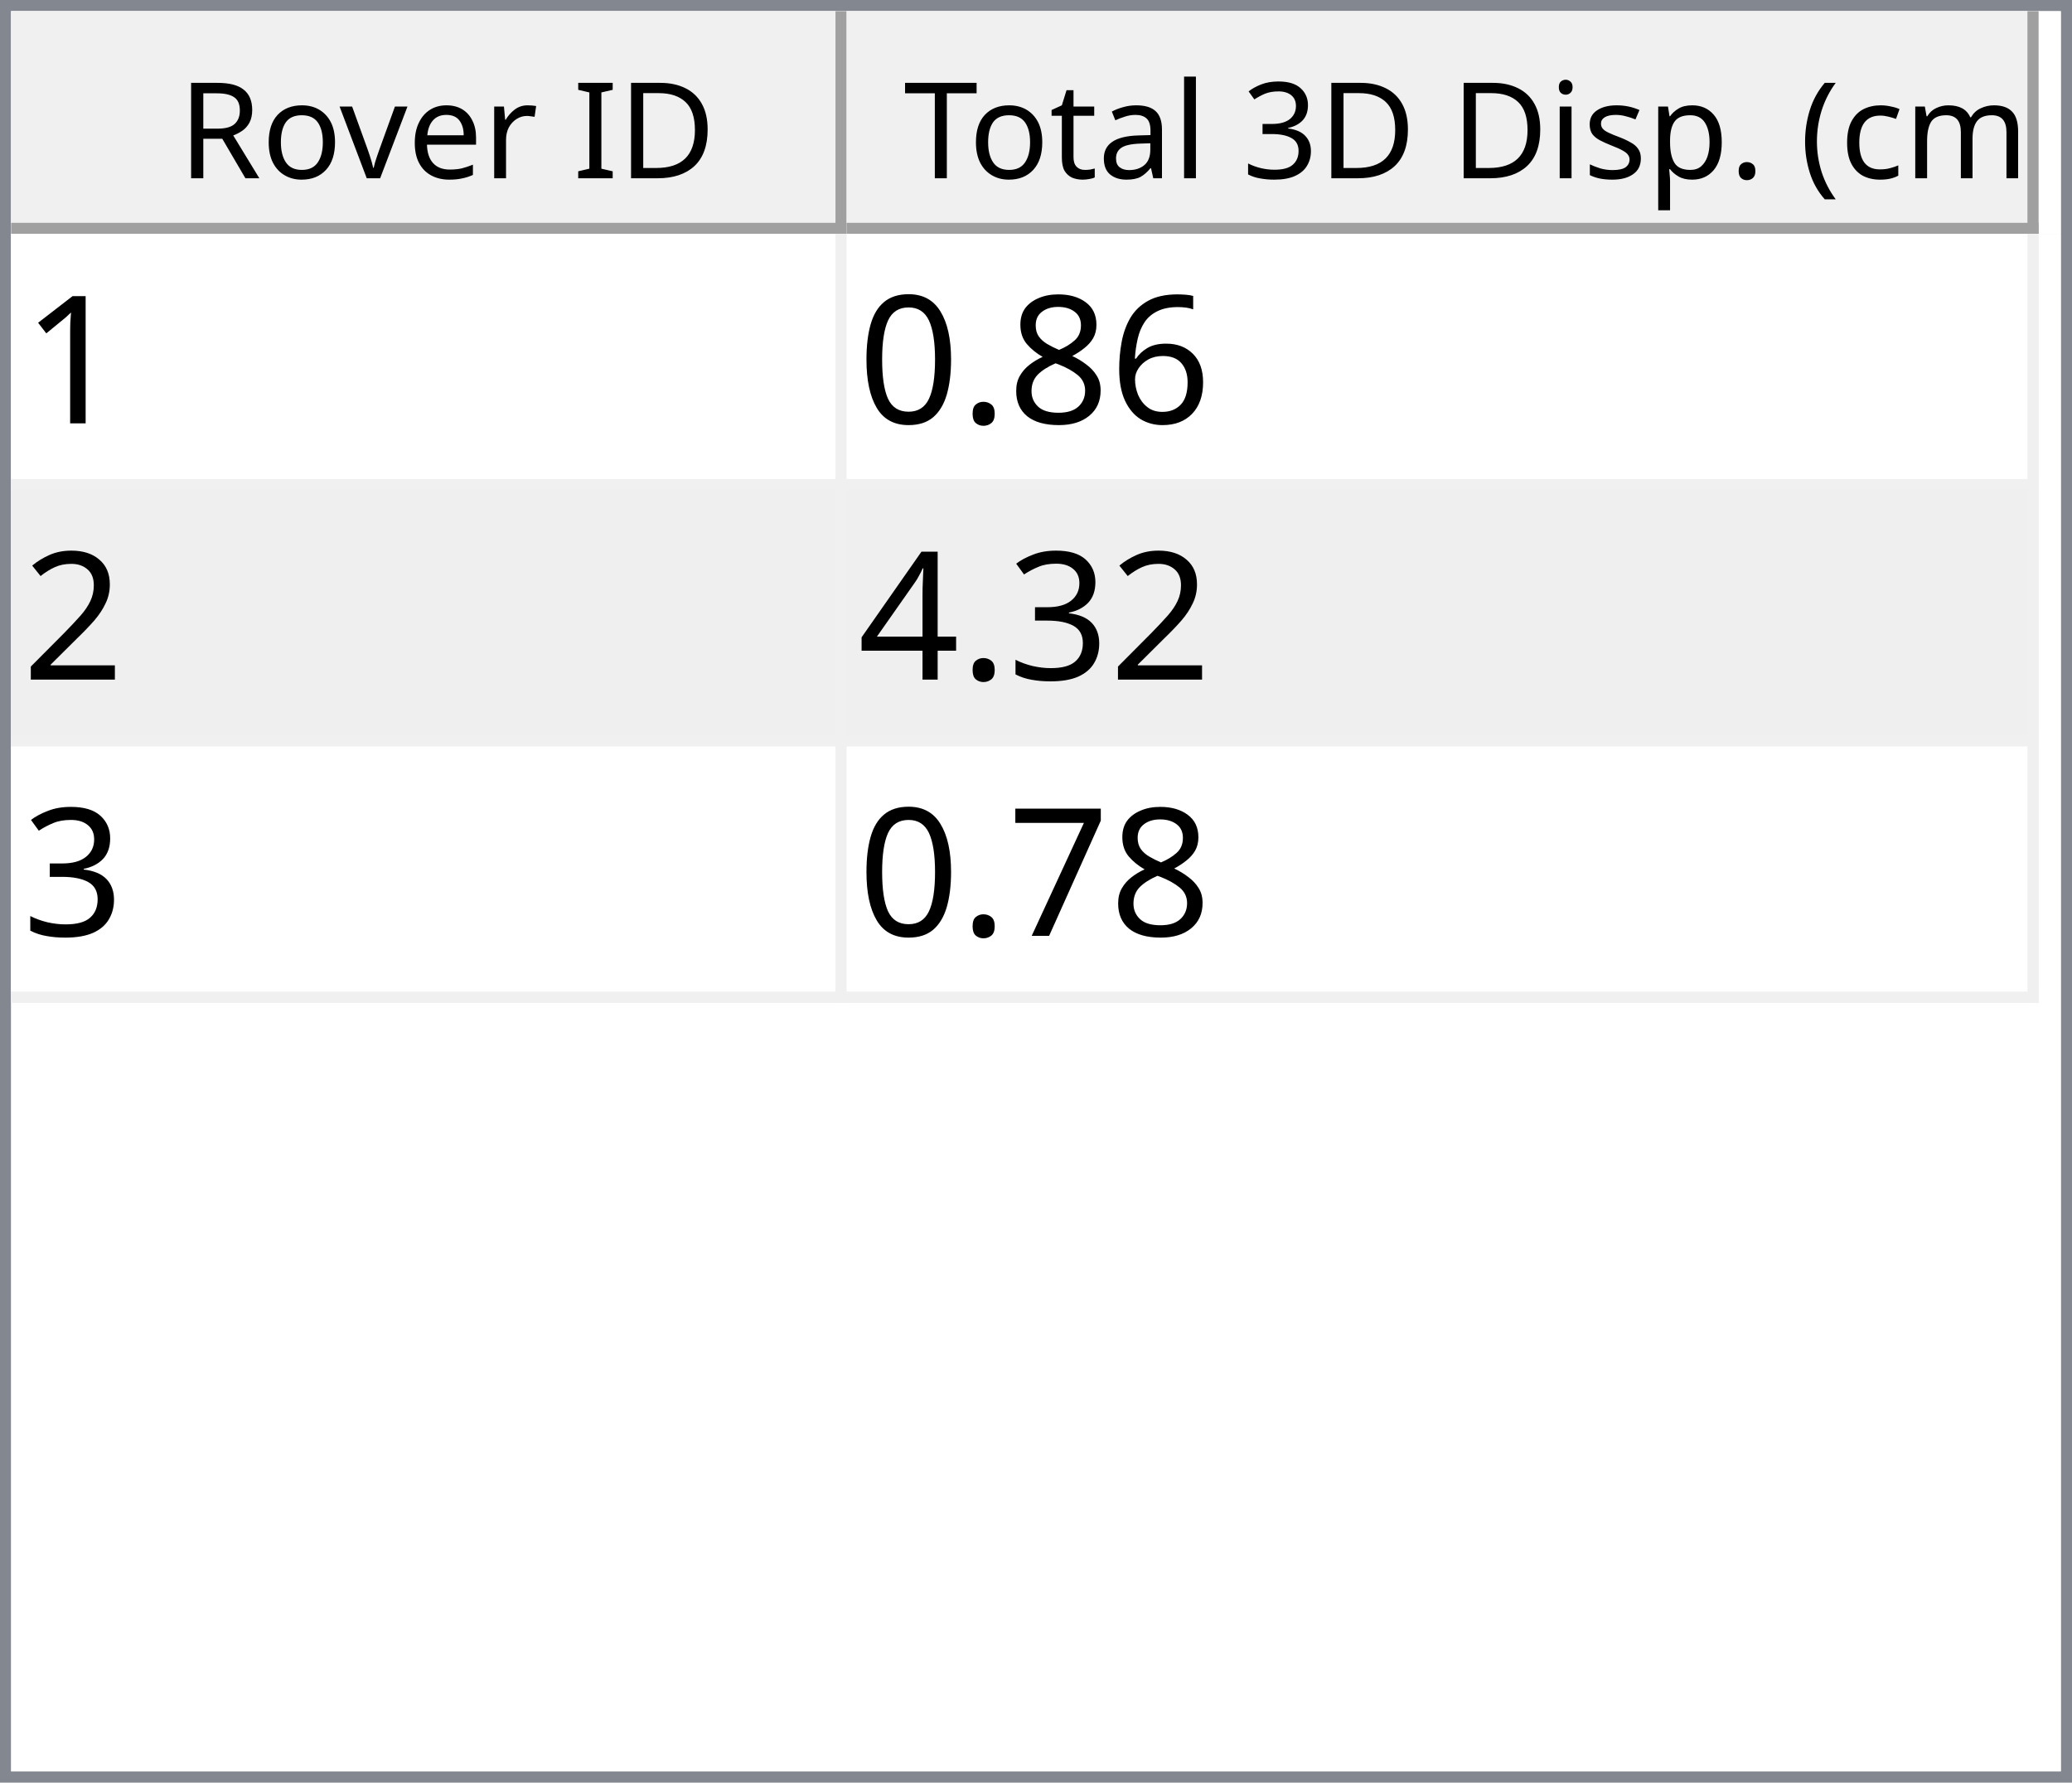
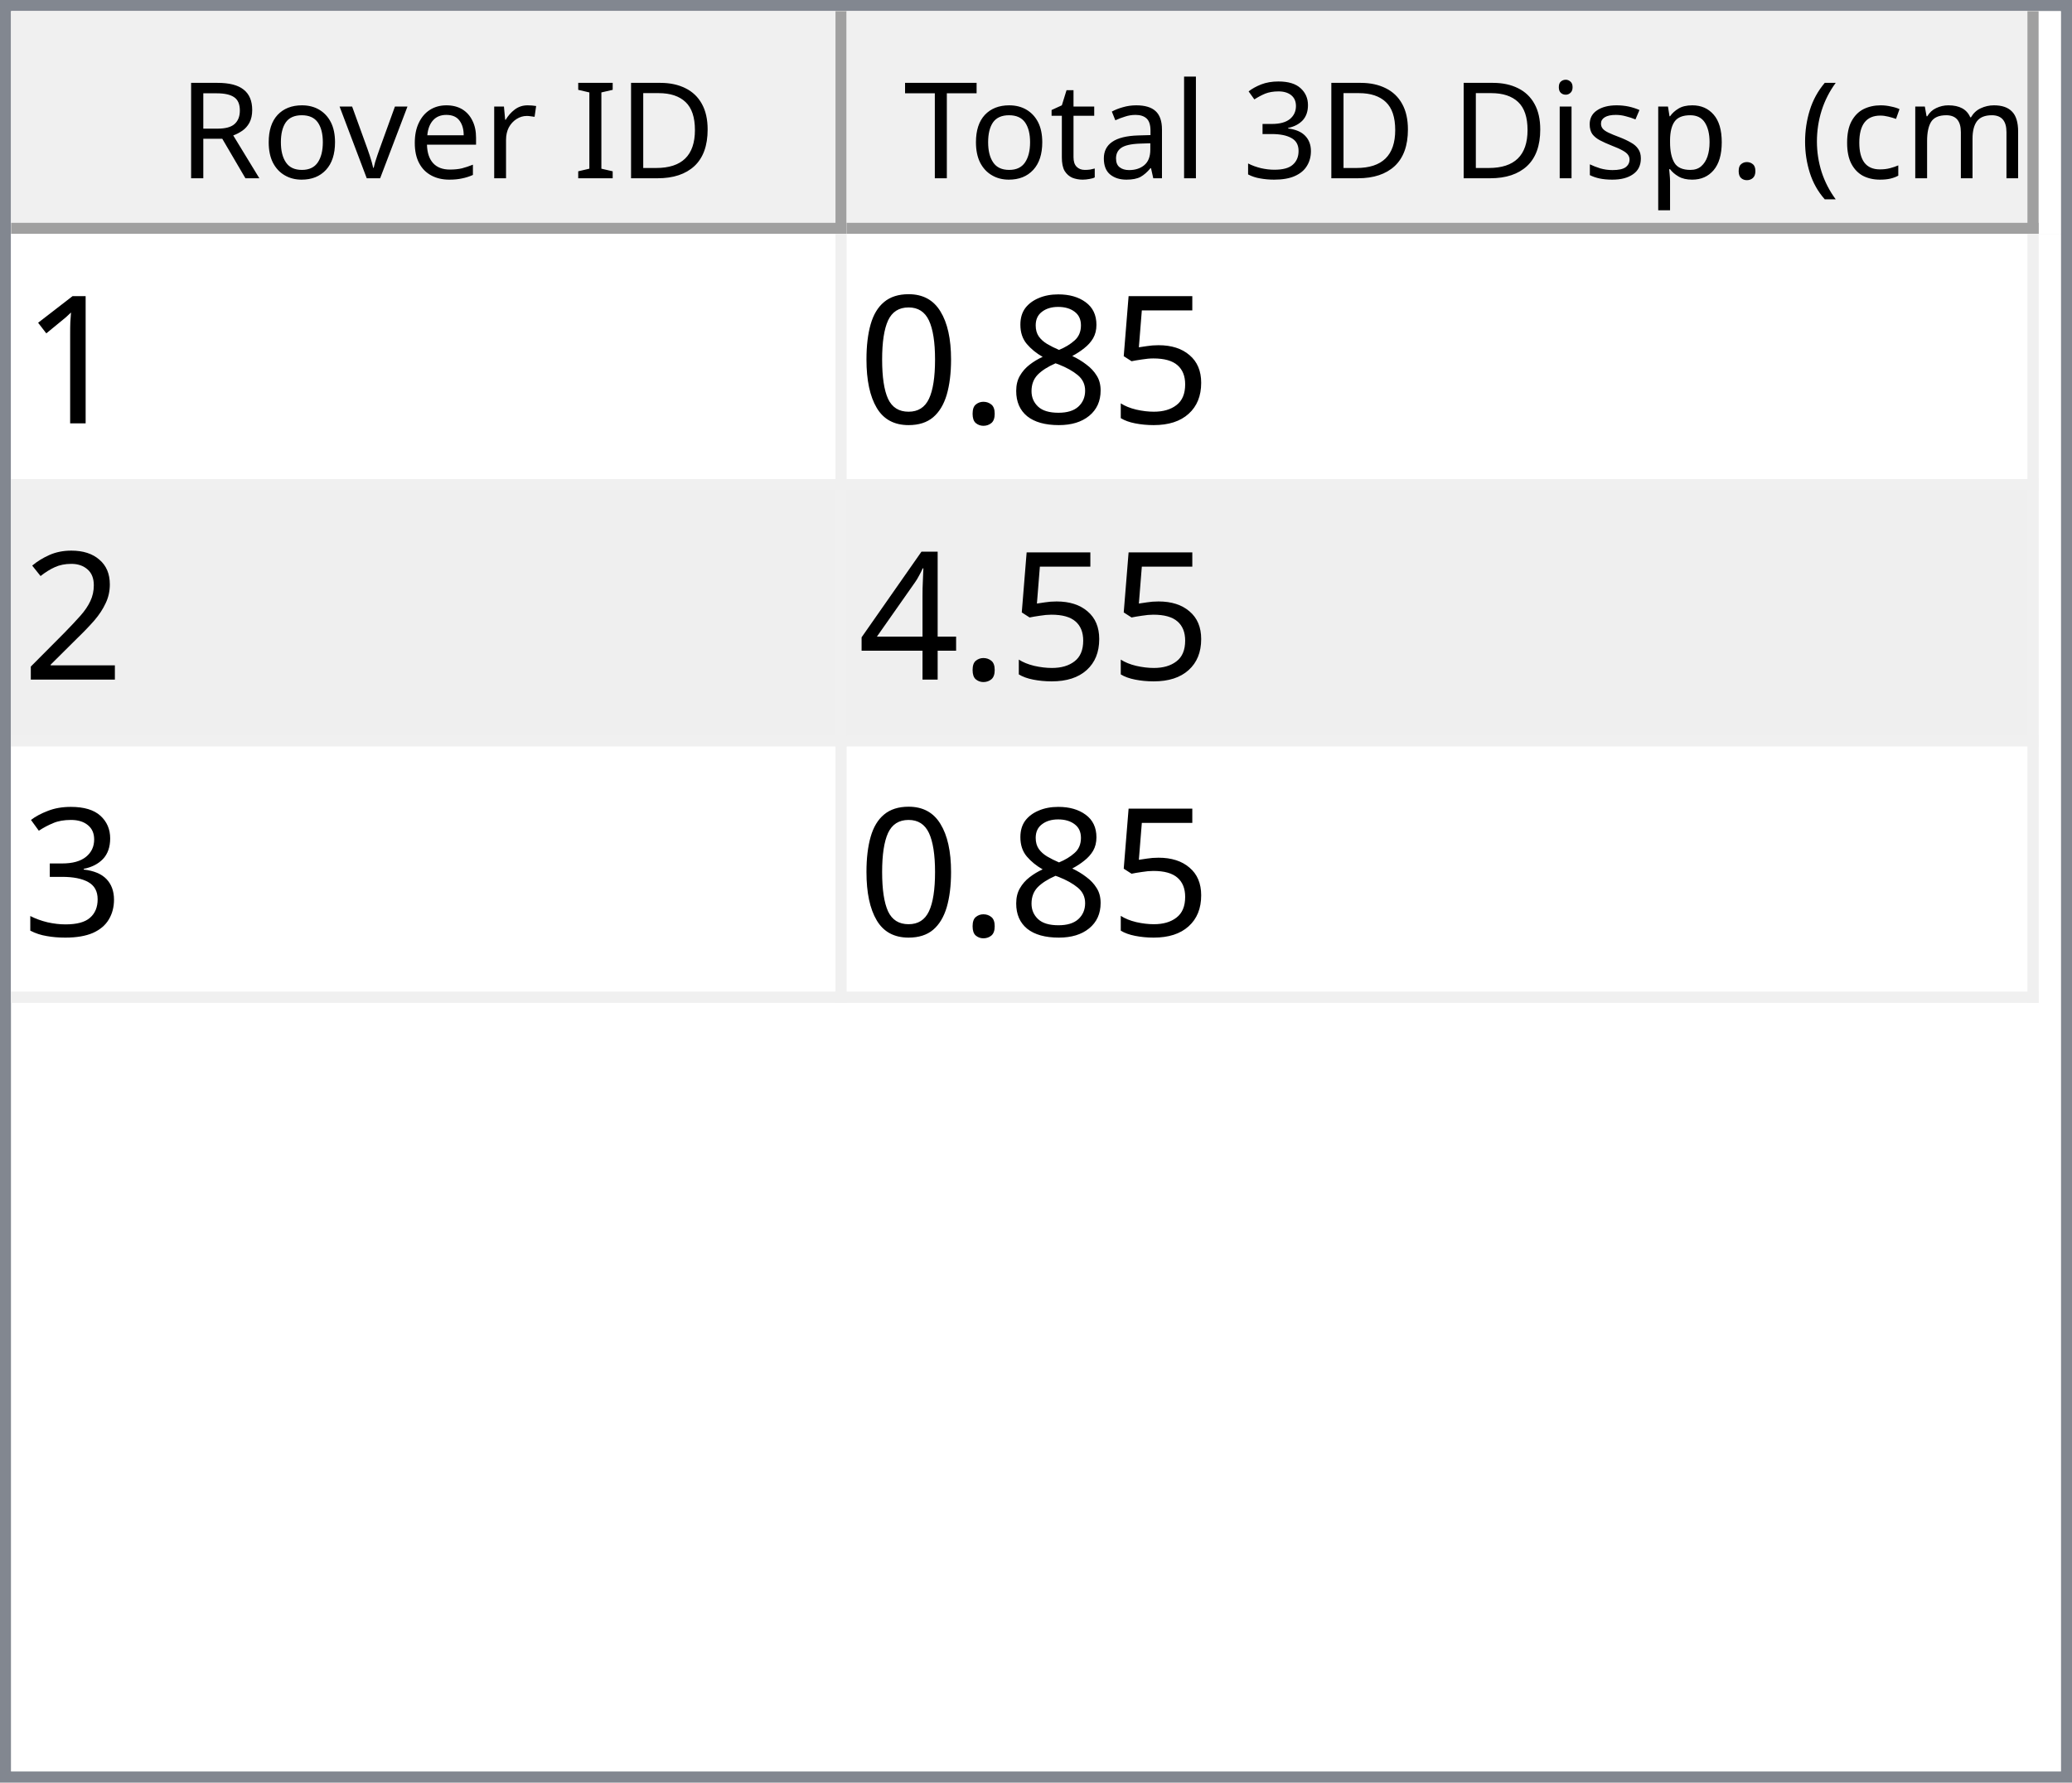
<svg xmlns="http://www.w3.org/2000/svg" style="fill-opacity:1; color-rendering:auto; color-interpolation:auto; text-rendering:auto; stroke:black; stroke-linecap:square; stroke-miterlimit:10; shape-rendering:auto; stroke-opacity:1; fill:black; stroke-dasharray:none; font-weight:normal; stroke-width:1; font-family:'Dialog'; font-style:normal; stroke-linejoin:miter; font-size:12px; stroke-dashoffset:0; image-rendering:auto;" width="186" height="160">
  <defs id="genericDefs" />
  <g>
    <defs id="defs1">
      <clipPath clipPathUnits="userSpaceOnUse" id="clipPath1">
        <path d="M0 0 L186 0 L186 160 L0 160 L0 0 Z" />
      </clipPath>
      <clipPath clipPathUnits="userSpaceOnUse" id="clipPath2">
        <path d="M0 0 L0 160 L186 160 L186 0 Z" />
      </clipPath>
      <clipPath clipPathUnits="userSpaceOnUse" id="clipPath3">
        <path d="M0 0 L0 20 L184 20 L184 0 Z" />
      </clipPath>
      <clipPath clipPathUnits="userSpaceOnUse" id="clipPath4">
        <path d="M0 0 L0 20 L75 20 L75 0 Z" />
      </clipPath>
      <clipPath clipPathUnits="userSpaceOnUse" id="clipPath5">
        <path d="M1 1 L1 19 L74 19 L74 1 Z" />
      </clipPath>
      <clipPath clipPathUnits="userSpaceOnUse" id="clipPath6">
        <path d="M0 0 L0 18 L73 18 L73 0 Z" />
      </clipPath>
      <clipPath clipPathUnits="userSpaceOnUse" id="clipPath7">
        <path d="M-0.5 -0.5 L-0.5 19.5 L74.5 19.5 L74.5 -0.5 Z" />
      </clipPath>
      <clipPath clipPathUnits="userSpaceOnUse" id="clipPath8">
        <path d="M0 0 L0 20 L107 20 L107 0 Z" />
      </clipPath>
      <clipPath clipPathUnits="userSpaceOnUse" id="clipPath9">
        <path d="M1 1 L1 19 L106 19 L106 1 Z" />
      </clipPath>
      <clipPath clipPathUnits="userSpaceOnUse" id="clipPath10">
        <path d="M0 0 L0 18 L105 18 L105 0 Z" />
      </clipPath>
      <clipPath clipPathUnits="userSpaceOnUse" id="clipPath11">
        <path d="M-0.5 -0.5 L-0.5 19.5 L106.5 19.5 L106.5 -0.5 Z" />
      </clipPath>
      <clipPath clipPathUnits="userSpaceOnUse" id="clipPath12">
        <path d="M0 0 L0 138 L184 138 L184 0 Z" />
      </clipPath>
      <clipPath clipPathUnits="userSpaceOnUse" id="clipPath13">
        <path d="M0 0 L0 69 L182 69 L182 0 Z" />
      </clipPath>
      <clipPath clipPathUnits="userSpaceOnUse" id="clipPath14">
        <path d="M-0.5 -0.5 L-0.5 68.5 L181.5 68.5 L181.5 -0.5 Z" />
      </clipPath>
      <clipPath clipPathUnits="userSpaceOnUse" id="clipPath15">
        <path d="M0 0 L0 22 L74 22 L74 0 Z" />
      </clipPath>
      <clipPath clipPathUnits="userSpaceOnUse" id="clipPath16">
        <path d="M0 0 L0 22 L106 22 L106 0 Z" />
      </clipPath>
      <font horiz-adv-x="64.551" id="font1">
        <font-face ascent="107.91" descent="25.098" units-per-em="100" style="font-style:normal; font-family:Segoe UI; font-weight:normal;" />
        <missing-glyph horiz-adv-x="64.551" d="M8.109 0 L8.109 68.266 L56.453 68.266 L56.453 0 L8.109 0 ZM15.328 7.234 L49.219 7.234 L49.219 61.031 L15.328 61.031 L15.328 7.234 Z" />
        <glyph unicode="D" horiz-adv-x="70.117" d="M9.188 0 L9.188 70.016 L28.516 70.016 Q65.531 70.016 65.531 35.891 Q65.531 19.672 55.25 9.836 Q44.969 0 27.734 0 L9.188 0 ZM17.391 62.594 L17.391 7.422 L27.828 7.422 Q41.609 7.422 49.273 14.797 Q56.938 22.172 56.938 35.688 Q56.938 62.594 28.328 62.594 L17.391 62.594 Z" />
        <glyph unicode="I" horiz-adv-x="26.611" d="M17.391 0 L9.188 0 L9.188 70.016 L17.391 70.016 L17.391 0 Z" />
        <glyph unicode=" " horiz-adv-x="27.393" d="" />
        <glyph unicode="r" horiz-adv-x="34.766" d="M34.188 41.891 Q32.078 43.5 28.125 43.5 Q23 43.5 19.555 38.672 Q16.109 33.844 16.109 25.484 L16.109 0 L8.109 0 L8.109 50 L16.109 50 L16.109 39.703 L16.312 39.703 Q18.016 44.969 21.531 47.922 Q25.047 50.875 29.391 50.875 Q32.516 50.875 34.188 50.203 L34.188 41.891 Z" />
        <glyph unicode="e" horiz-adv-x="52.295" d="M48.297 23 L12.984 23 Q13.188 14.656 17.484 10.109 Q21.781 5.562 29.297 5.562 Q37.75 5.562 44.828 11.141 L44.828 3.609 Q38.234 -1.172 27.391 -1.172 Q16.797 -1.172 10.742 5.641 Q4.688 12.453 4.688 24.812 Q4.688 36.469 11.305 43.82 Q17.922 51.172 27.734 51.172 Q37.547 51.172 42.922 44.828 Q48.297 38.484 48.297 27.203 L48.297 23 ZM40.094 29.781 Q40.047 36.719 36.75 40.578 Q33.453 44.438 27.594 44.438 Q21.922 44.438 17.969 40.383 Q14.016 36.328 13.094 29.781 L40.094 29.781 Z" />
        <glyph unicode="v" horiz-adv-x="47.9" d="M47.406 50 L27.484 0 L19.625 0 L0.688 50 L9.469 50 L22.172 13.672 Q23.578 9.672 23.922 6.688 L24.125 6.688 Q24.609 10.453 25.688 13.484 L38.969 50 L47.406 50 Z" />
        <glyph unicode="o" horiz-adv-x="58.594" d="M29 -1.172 Q17.922 -1.172 11.305 5.836 Q4.688 12.844 4.688 24.422 Q4.688 37.016 11.57 44.094 Q18.453 51.172 30.172 51.172 Q41.359 51.172 47.633 44.289 Q53.906 37.406 53.906 25.203 Q53.906 13.234 47.141 6.031 Q40.375 -1.172 29 -1.172 ZM29.594 44.438 Q21.875 44.438 17.383 39.188 Q12.891 33.938 12.891 24.703 Q12.891 15.828 17.43 10.695 Q21.969 5.562 29.594 5.562 Q37.359 5.562 41.531 10.594 Q45.703 15.625 45.703 24.906 Q45.703 34.281 41.531 39.359 Q37.359 44.438 29.594 44.438 Z" />
        <glyph unicode="R" horiz-adv-x="59.814" d="M59.375 0 L49.609 0 L37.891 19.625 Q36.281 22.359 34.766 24.289 Q33.25 26.219 31.664 27.438 Q30.078 28.656 28.25 29.219 Q26.422 29.781 24.125 29.781 L17.391 29.781 L17.391 0 L9.188 0 L9.188 70.016 L30.078 70.016 Q34.672 70.016 38.555 68.867 Q42.438 67.719 45.289 65.375 Q48.141 63.031 49.758 59.547 Q51.375 56.062 51.375 51.375 Q51.375 47.703 50.273 44.656 Q49.172 41.609 47.148 39.211 Q45.125 36.812 42.266 35.133 Q39.406 33.453 35.844 32.516 L35.844 32.328 Q37.594 31.547 38.891 30.547 Q40.188 29.547 41.359 28.18 Q42.531 26.812 43.68 25.078 Q44.828 23.344 46.234 21.047 L59.375 0 ZM17.391 62.594 L17.391 37.203 L28.516 37.203 Q31.594 37.203 34.203 38.133 Q36.812 39.062 38.719 40.797 Q40.625 42.531 41.703 45.047 Q42.781 47.562 42.781 50.688 Q42.781 56.297 39.141 59.445 Q35.5 62.594 28.609 62.594 L17.391 62.594 Z" />
        <glyph unicode=")" horiz-adv-x="30.176" d="M8.297 -15.922 L1.172 -15.922 Q16.406 2.344 16.406 26.812 Q16.406 51.469 1.078 70.016 L8.297 70.016 Q23.531 52.156 23.531 26.703 Q23.531 1.375 8.297 -15.922 Z" />
        <glyph unicode="m" horiz-adv-x="86.133" d="M79.109 0 L71.094 0 L71.094 28.719 Q71.094 37.016 68.531 40.727 Q65.969 44.438 59.906 44.438 Q54.781 44.438 51.195 39.75 Q47.609 35.062 47.609 28.516 L47.609 0 L39.594 0 L39.594 29.688 Q39.594 44.438 28.219 44.438 Q22.953 44.438 19.531 40.016 Q16.109 35.594 16.109 28.516 L16.109 0 L8.109 0 L8.109 50 L16.109 50 L16.109 42.094 L16.312 42.094 Q21.625 51.172 31.844 51.172 Q36.969 51.172 40.773 48.312 Q44.578 45.453 46 40.828 Q51.562 51.172 62.594 51.172 Q79.109 51.172 79.109 30.812 L79.109 0 Z" />
        <glyph unicode="c" horiz-adv-x="46.191" d="M42.188 2.297 Q36.422 -1.172 28.516 -1.172 Q17.828 -1.172 11.258 5.789 Q4.688 12.75 4.688 23.828 Q4.688 36.188 11.766 43.68 Q18.844 51.172 30.672 51.172 Q37.25 51.172 42.281 48.734 L42.281 40.531 Q36.719 44.438 30.375 44.438 Q22.703 44.438 17.797 38.945 Q12.891 33.453 12.891 24.516 Q12.891 15.719 17.508 10.641 Q22.125 5.562 29.891 5.562 Q36.422 5.562 42.188 9.906 L42.188 2.297 Z" />
        <glyph unicode="(" horiz-adv-x="30.176" d="M29.109 -15.922 L21.969 -15.922 Q6.844 1.375 6.844 26.703 Q6.844 52.156 21.969 70.016 L29.203 70.016 Q13.875 51.469 13.875 26.812 Q13.875 2.344 29.109 -15.922 Z" />
        <glyph unicode="." horiz-adv-x="21.68" d="M10.891 -1.078 Q8.641 -1.078 7.055 0.539 Q5.469 2.156 5.469 4.391 Q5.469 6.641 7.055 8.273 Q8.641 9.906 10.891 9.906 Q13.188 9.906 14.797 8.273 Q16.406 6.641 16.406 4.391 Q16.406 2.156 14.797 0.539 Q13.188 -1.078 10.891 -1.078 Z" />
        <glyph unicode="p" horiz-adv-x="58.789" d="M16.312 7.234 L16.109 7.234 L16.109 -23 L8.109 -23 L8.109 50 L16.109 50 L16.109 41.219 L16.312 41.219 Q22.219 51.172 33.594 51.172 Q43.266 51.172 48.688 44.461 Q54.109 37.75 54.109 26.469 Q54.109 13.922 48 6.375 Q41.891 -1.172 31.297 -1.172 Q21.578 -1.172 16.312 7.234 ZM16.109 27.391 L16.109 20.406 Q16.109 14.203 20.141 9.883 Q24.172 5.562 30.375 5.562 Q37.641 5.562 41.773 11.133 Q45.906 16.703 45.906 26.609 Q45.906 34.969 42.047 39.703 Q38.188 44.438 31.594 44.438 Q24.609 44.438 20.359 39.578 Q16.109 34.719 16.109 27.391 Z" />
        <glyph unicode="s" horiz-adv-x="42.432" d="M5.078 1.812 L5.078 10.406 Q11.625 5.562 19.484 5.562 Q30.031 5.562 30.031 12.594 Q30.031 14.594 29.125 15.992 Q28.219 17.391 26.68 18.461 Q25.141 19.531 23.07 20.383 Q21 21.234 18.609 22.172 Q15.281 23.484 12.766 24.828 Q10.25 26.172 8.57 27.859 Q6.891 29.547 6.031 31.695 Q5.172 33.844 5.172 36.719 Q5.172 40.234 6.789 42.945 Q8.406 45.656 11.086 47.484 Q13.766 49.312 17.211 50.242 Q20.656 51.172 24.312 51.172 Q30.812 51.172 35.938 48.922 L35.938 40.828 Q30.422 44.438 23.25 44.438 Q21 44.438 19.195 43.922 Q17.391 43.406 16.094 42.477 Q14.797 41.547 14.086 40.258 Q13.375 38.969 13.375 37.406 Q13.375 35.453 14.086 34.133 Q14.797 32.812 16.164 31.789 Q17.531 30.766 19.484 29.938 Q21.438 29.109 23.922 28.125 Q27.25 26.859 29.883 25.516 Q32.516 24.172 34.375 22.484 Q36.234 20.797 37.234 18.602 Q38.234 16.406 38.234 13.375 Q38.234 9.672 36.602 6.938 Q34.969 4.203 32.234 2.398 Q29.5 0.594 25.93 -0.289 Q22.359 -1.172 18.453 -1.172 Q10.75 -1.172 5.078 1.812 Z" />
        <glyph unicode="i" horiz-adv-x="24.219" d="M12.203 62.703 Q10.062 62.703 8.547 64.164 Q7.031 65.625 7.031 67.875 Q7.031 70.125 8.547 71.609 Q10.062 73.094 12.203 73.094 Q14.406 73.094 15.945 71.609 Q17.484 70.125 17.484 67.875 Q17.484 65.719 15.945 64.211 Q14.406 62.703 12.203 62.703 ZM16.109 0 L8.109 0 L8.109 50 L16.109 50 L16.109 0 Z" />
        <glyph unicode="3" horiz-adv-x="53.906" d="M46.531 19.828 Q46.531 15.094 44.75 11.211 Q42.969 7.328 39.719 4.57 Q36.469 1.812 31.93 0.297 Q27.391 -1.219 21.922 -1.219 Q11.922 -1.219 6 2.594 L6 11.188 Q13.094 5.609 22.219 5.609 Q25.875 5.609 28.828 6.539 Q31.781 7.469 33.906 9.227 Q36.031 10.984 37.18 13.477 Q38.328 15.969 38.328 19.094 Q38.328 32.812 18.797 32.812 L12.984 32.812 L12.984 39.594 L18.5 39.594 Q35.797 39.594 35.797 52.484 Q35.797 64.406 22.609 64.406 Q15.188 64.406 8.688 59.422 L8.688 67.188 Q15.375 71.188 24.609 71.188 Q29 71.188 32.57 69.969 Q36.141 68.75 38.68 66.555 Q41.219 64.359 42.609 61.281 Q44 58.203 44 54.5 Q44 40.672 30.031 36.719 L30.031 36.531 Q33.594 36.141 36.625 34.797 Q39.656 33.453 41.852 31.305 Q44.047 29.156 45.289 26.25 Q46.531 23.344 46.531 19.828 Z" />
        <glyph unicode="l" horiz-adv-x="24.219" d="M16.109 0 L8.109 0 L8.109 74.031 L16.109 74.031 L16.109 0 Z" />
        <glyph unicode="a" horiz-adv-x="50.879" d="M43.891 0 L35.891 0 L35.891 7.812 L35.688 7.812 Q30.469 -1.172 20.312 -1.172 Q12.844 -1.172 8.617 2.781 Q4.391 6.734 4.391 13.281 Q4.391 27.297 20.906 29.594 L35.891 31.688 Q35.891 44.438 25.594 44.438 Q16.547 44.438 9.281 38.281 L9.281 46.484 Q16.656 51.172 26.266 51.172 Q43.891 51.172 43.891 32.516 L43.891 0 ZM35.891 25.297 L23.828 23.641 Q18.266 22.859 15.43 20.875 Q12.594 18.891 12.594 13.875 Q12.594 10.203 15.211 7.883 Q17.828 5.562 22.172 5.562 Q28.125 5.562 32.008 9.742 Q35.891 13.922 35.891 20.312 L35.891 25.297 Z" />
        <glyph unicode="t" horiz-adv-x="33.887" d="M31.297 0.484 Q28.469 -1.078 23.828 -1.078 Q10.688 -1.078 10.688 13.578 L10.688 43.172 L2.094 43.172 L2.094 50 L10.688 50 L10.688 62.203 L18.703 64.797 L18.703 50 L31.297 50 L31.297 43.172 L18.703 43.172 L18.703 14.984 Q18.703 9.969 20.414 7.82 Q22.125 5.672 26.078 5.672 Q29.109 5.672 31.297 7.328 L31.297 0.484 Z" />
        <glyph unicode="T" horiz-adv-x="52.393" d="M50.594 62.594 L30.375 62.594 L30.375 0 L22.172 0 L22.172 62.594 L2 62.594 L2 70.016 L50.594 70.016 L50.594 62.594 Z" />
      </font>
      <font horiz-adv-x="75.0" id="font2">
        <font-face ascent="100.537" descent="21.973" units-per-em="100" style="font-style:normal; font-family:sans-serif; font-weight:normal;" />
        <missing-glyph horiz-adv-x="75.0" d="M12.5 0 L12.5 62.5 L62.5 62.5 L62.5 0 L12.5 0 ZM14.062 1.562 L60.938 1.562 L60.938 60.938 L14.062 60.938 L14.062 1.562 Z" />
        <glyph unicode="1" horiz-adv-x="55.615" d="M37.25 0 L28.469 0 L28.469 56 Q25.297 52.984 20.141 49.953 Q14.984 46.922 10.891 45.406 L10.891 53.906 Q18.266 57.375 23.781 62.305 Q29.297 67.234 31.594 71.875 L37.25 71.875 L37.25 0 Z" />
-         <glyph unicode="6" horiz-adv-x="55.615" d="M49.75 54.047 L41.016 53.375 Q39.844 58.547 37.703 60.891 Q34.125 64.656 28.906 64.656 Q24.703 64.656 21.531 62.312 Q17.391 59.281 14.992 53.469 Q12.594 47.656 12.5 36.922 Q15.672 41.75 20.266 44.094 Q24.859 46.438 29.891 46.438 Q38.672 46.438 44.852 39.969 Q51.031 33.5 51.031 23.25 Q51.031 16.5 48.125 10.719 Q45.219 4.938 40.141 1.859 Q35.062 -1.219 28.609 -1.219 Q17.625 -1.219 10.695 6.859 Q3.766 14.938 3.766 33.5 Q3.766 54.25 11.422 63.672 Q18.109 71.875 29.438 71.875 Q37.891 71.875 43.289 67.141 Q48.688 62.406 49.75 54.047 ZM13.875 23.188 Q13.875 18.656 15.797 14.508 Q17.719 10.359 21.188 8.18 Q24.656 6 28.469 6 Q34.031 6 38.039 10.492 Q42.047 14.984 42.047 22.703 Q42.047 30.125 38.086 34.398 Q34.125 38.672 28.125 38.672 Q22.172 38.672 18.023 34.398 Q13.875 30.125 13.875 23.188 Z" />
+         <glyph unicode="5" horiz-adv-x="55.615" d="M4.156 18.75 L13.375 19.531 Q14.406 12.797 18.141 9.398 Q21.875 6 27.156 6 Q33.5 6 37.891 10.789 Q42.281 15.578 42.281 23.484 Q42.281 31 38.062 35.352 Q33.844 39.703 27 39.703 Q22.75 39.703 19.336 37.773 Q15.922 35.844 13.969 32.766 L5.719 33.844 L12.641 70.609 L48.25 70.609 L48.25 62.203 L19.672 62.203 L15.828 42.969 Q22.266 47.469 29.344 47.469 Q38.719 47.469 45.164 40.969 Q51.609 34.469 51.609 24.266 Q51.609 14.547 45.953 7.469 Q39.062 -1.219 27.156 -1.219 Q17.391 -1.219 11.211 4.25 Q5.031 9.719 4.156 18.75 Z" />
        <glyph unicode="8" horiz-adv-x="55.615" d="M17.672 38.812 Q12.203 40.828 9.57 44.539 Q6.938 48.25 6.938 53.422 Q6.938 61.234 12.555 66.555 Q18.172 71.875 27.484 71.875 Q36.859 71.875 42.578 66.43 Q48.297 60.984 48.297 53.172 Q48.297 48.188 45.68 44.508 Q43.062 40.828 37.75 38.812 Q44.344 36.672 47.781 31.883 Q51.219 27.094 51.219 20.453 Q51.219 11.281 44.727 5.031 Q38.234 -1.219 27.641 -1.219 Q17.047 -1.219 10.547 5.055 Q4.047 11.328 4.047 20.703 Q4.047 27.688 7.594 32.398 Q11.141 37.109 17.672 38.812 ZM15.922 53.719 Q15.922 48.641 19.195 45.414 Q22.469 42.188 27.688 42.188 Q32.766 42.188 36.016 45.383 Q39.266 48.578 39.266 53.219 Q39.266 58.062 35.914 61.359 Q32.562 64.656 27.594 64.656 Q22.562 64.656 19.242 61.43 Q15.922 58.203 15.922 53.719 ZM13.094 20.656 Q13.094 16.891 14.875 13.375 Q16.656 9.859 20.172 7.93 Q23.688 6 27.734 6 Q34.031 6 38.133 10.055 Q42.234 14.109 42.234 20.359 Q42.234 26.703 38.016 30.859 Q33.797 35.016 27.438 35.016 Q21.234 35.016 17.164 30.914 Q13.094 26.812 13.094 20.656 Z" />
        <glyph unicode="." horiz-adv-x="27.783" d="M9.078 0 L9.078 10.016 L19.094 10.016 L19.094 0 L9.078 0 Z" />
        <glyph unicode="0" horiz-adv-x="55.615" d="M4.156 35.297 Q4.156 48 6.766 55.742 Q9.375 63.484 14.523 67.68 Q19.672 71.875 27.484 71.875 Q33.25 71.875 37.594 69.555 Q41.938 67.234 44.773 62.867 Q47.609 58.5 49.219 52.227 Q50.828 45.953 50.828 35.297 Q50.828 22.703 48.242 14.969 Q45.656 7.234 40.508 3.008 Q35.359 -1.219 27.484 -1.219 Q17.141 -1.219 11.234 6.203 Q4.156 15.141 4.156 35.297 ZM13.188 35.297 Q13.188 17.672 17.312 11.836 Q21.438 6 27.484 6 Q33.547 6 37.672 11.859 Q41.797 17.719 41.797 35.297 Q41.797 52.984 37.672 58.789 Q33.547 64.594 27.391 64.594 Q21.344 64.594 17.719 59.469 Q13.188 52.938 13.188 35.297 Z" />
        <glyph unicode="2" horiz-adv-x="55.615" d="M50.344 8.453 L50.344 0 L3.031 0 Q2.938 3.172 4.047 6.109 Q5.859 10.938 9.836 15.625 Q13.812 20.312 21.344 26.469 Q33.016 36.031 37.117 41.625 Q41.219 47.219 41.219 52.203 Q41.219 57.422 37.477 61.008 Q33.734 64.594 27.734 64.594 Q21.391 64.594 17.578 60.789 Q13.766 56.984 13.719 50.25 L4.688 51.172 Q5.609 61.281 11.664 66.578 Q17.719 71.875 27.938 71.875 Q38.234 71.875 44.242 66.164 Q50.25 60.453 50.25 52 Q50.25 47.703 48.492 43.555 Q46.734 39.406 42.656 34.812 Q38.578 30.219 29.109 22.219 Q21.188 15.578 18.945 13.211 Q16.703 10.844 15.234 8.453 L50.344 8.453 Z" />
+         <glyph unicode="4" horiz-adv-x="55.615" d="M32.328 0 L32.328 17.141 L1.266 17.141 L1.266 25.203 L33.938 71.578 L41.109 71.578 L41.109 25.203 L50.781 25.203 L50.781 17.141 L41.109 17.141 L41.109 0 L32.328 0 ZM32.328 25.203 L32.328 57.469 L9.906 25.203 L32.328 25.203 Z" />
        <glyph unicode="3" horiz-adv-x="55.615" d="M4.203 18.891 L12.984 20.062 Q14.5 12.594 18.141 9.297 Q21.781 6 27 6 Q33.203 6 37.477 10.297 Q41.75 14.594 41.75 20.953 Q41.75 27 37.797 30.93 Q33.844 34.859 27.734 34.859 Q25.25 34.859 21.531 33.891 L22.516 41.609 Q23.391 41.5 23.922 41.5 Q29.547 41.5 34.039 44.43 Q38.531 47.359 38.531 53.469 Q38.531 58.297 35.258 61.477 Q31.984 64.656 26.812 64.656 Q21.688 64.656 18.266 61.43 Q14.844 58.203 13.875 51.766 L5.078 53.328 Q6.688 62.156 12.398 67.016 Q18.109 71.875 26.609 71.875 Q32.469 71.875 37.398 69.359 Q42.328 66.844 44.945 62.5 Q47.562 58.156 47.562 53.266 Q47.562 48.641 45.07 44.828 Q42.578 41.016 37.703 38.766 Q44.047 37.312 47.562 32.695 Q51.078 28.078 51.078 21.141 Q51.078 11.766 44.242 5.25 Q37.406 -1.266 26.953 -1.266 Q17.531 -1.266 11.305 4.352 Q5.078 9.969 4.203 18.891 Z" />
-         <glyph unicode="4" horiz-adv-x="55.615" d="M32.328 0 L32.328 17.141 L1.266 17.141 L1.266 25.203 L33.938 71.578 L41.109 71.578 L41.109 25.203 L50.781 25.203 L50.781 17.141 L41.109 17.141 L41.109 0 L32.328 0 ZM32.328 25.203 L32.328 57.469 L9.906 25.203 L32.328 25.203 Z" />
-         <glyph unicode="7" horiz-adv-x="55.615" d="M4.734 62.203 L4.734 70.656 L51.078 70.656 L51.078 63.812 Q44.234 56.547 37.523 44.484 Q30.812 32.422 27.156 19.672 Q24.516 10.688 23.781 0 L14.75 0 Q14.891 8.453 18.062 20.414 Q21.234 32.375 27.172 43.484 Q33.109 54.594 39.797 62.203 L4.734 62.203 Z" />
      </font>
    </defs>
    <g style="fill:white; stroke:white;">
      <rect x="0" y="0" width="186" style="clip-path:url(#clipPath1); stroke:none;" height="160" />
    </g>
    <g style="fill:white; text-rendering:optimizeSpeed; color-rendering:optimizeSpeed; image-rendering:optimizeSpeed; shape-rendering:crispEdges; stroke:white; color-interpolation:sRGB;">
      <rect x="0" width="186" height="160" y="0" style="stroke:none;" />
      <path style="stroke:none;" d="M0 160 L186 160 L186 0 L0 0 Z" />
    </g>
    <g style="fill:rgb(240,240,240); font-family:'Segoe UI'; stroke:rgb(240,240,240);">
      <rect x="0" y="0" width="186" style="clip-path:url(#clipPath2); stroke:none;" height="160" />
    </g>
    <g style="fill:rgb(130,135,144); font-family:'Segoe UI'; stroke:rgb(130,135,144);">
      <path d="M0 0 L186 0 L186 160 L0 160 L0 0 ZM1 1 L185 1 L185 159 L1 159 L1 1 Z" style="fill-rule:evenodd; clip-path:url(#clipPath2); stroke:none;" />
    </g>
    <g style="fill:white; font-family:'Segoe UI'; stroke:white;" transform="translate(1,1)">
      <rect x="0" y="0" width="184" style="clip-path:url(#clipPath3); stroke:none;" height="20" />
    </g>
    <g style="fill:rgb(240,240,240); font-family:'Segoe UI'; stroke:rgb(240,240,240);" transform="translate(1,1)">
      <rect x="0" y="0" width="75" style="clip-path:url(#clipPath4); stroke:none;" height="20" />
    </g>
    <g style="font-family:'Segoe UI';" transform="translate(2,2)">
      <text x="14" xml:space="preserve" y="14" style="clip-path:url(#clipPath6); stroke:none;">Rover ID</text>
    </g>
    <g style="fill:rgb(160,160,160); font-family:'Segoe UI'; stroke:rgb(160,160,160); stroke-linejoin:bevel;" transform="translate(1.5,1.5)">
      <line x1="74" x2="74" y1="0" style="fill:none; clip-path:url(#clipPath7);" y2="19" />
    </g>
    <g style="fill:rgb(160,160,160); font-family:'Segoe UI'; stroke:rgb(160,160,160); stroke-linejoin:bevel;" transform="matrix(1,0,0,1,1,1) translate(0.5,0.5)">
      <line x1="0" x2="74" y1="19" style="fill:none; clip-path:url(#clipPath7);" y2="19" />
    </g>
    <g style="fill:rgb(240,240,240); font-family:'Segoe UI'; stroke:rgb(240,240,240);" transform="translate(76,1)">
      <rect x="0" y="0" width="107" style="clip-path:url(#clipPath8); stroke:none;" height="20" />
    </g>
    <g style="font-family:'Segoe UI';" transform="translate(77,2)">
      <text x="1" xml:space="preserve" y="14" style="clip-path:url(#clipPath10); stroke:none;"> Total 3D Disp. (cm)</text>
    </g>
    <g style="fill:rgb(160,160,160); font-family:'Segoe UI'; stroke:rgb(160,160,160); stroke-linejoin:bevel;" transform="translate(76.5,1.5)">
      <line x1="106" x2="106" y1="0" style="fill:none; clip-path:url(#clipPath11);" y2="19" />
    </g>
    <g style="fill:rgb(160,160,160); font-family:'Segoe UI'; stroke:rgb(160,160,160); stroke-linejoin:bevel;" transform="matrix(1,0,0,1,76,1) translate(0.5,0.5)">
      <line x1="0" x2="106" y1="19" style="fill:none; clip-path:url(#clipPath11);" y2="19" />
    </g>
    <g style="fill:white; font-family:'Segoe UI'; stroke:white;" transform="translate(1,21)">
      <rect x="0" y="0" width="184" style="clip-path:url(#clipPath12); stroke:none;" height="138" />
    </g>
    <g style="fill:rgb(240,240,240); font-size:16px; font-family:sans-serif; stroke:rgb(240,240,240);" transform="translate(1,21)">
      <rect x="0" y="0" width="182" style="clip-path:url(#clipPath13); stroke:none;" height="69" />
      <line transform="translate(0.5,0.5)" x1="0" x2="181" y1="22" style="clip-path:url(#clipPath14); fill:none; stroke-linejoin:bevel;" y2="22" />
    </g>
    <g transform="matrix(1,0,0,1,1,21) translate(0.5,0.5)" style="fill:rgb(240,240,240); font-size:16px; font-family:sans-serif; stroke:rgb(240,240,240); stroke-linejoin:bevel;">
      <line x1="0" x2="181" y1="45" style="fill:none; clip-path:url(#clipPath14);" y2="45" />
    </g>
    <g transform="matrix(1,0,0,1,1,21) translate(0.5,0.5)" style="fill:rgb(240,240,240); font-size:16px; font-family:sans-serif; stroke:rgb(240,240,240); stroke-linejoin:bevel;">
      <line x1="0" x2="181" y1="68" style="fill:none; clip-path:url(#clipPath14);" y2="68" />
    </g>
    <g transform="matrix(1,0,0,1,1,21) translate(0.5,0.5)" style="fill:rgb(240,240,240); font-size:16px; font-family:sans-serif; stroke:rgb(240,240,240); stroke-linejoin:bevel;">
      <line x1="74" x2="74" y1="0" style="fill:none; clip-path:url(#clipPath14);" y2="68" />
    </g>
    <g transform="matrix(1,0,0,1,1,21) translate(0.5,0.5)" style="fill:rgb(240,240,240); font-size:16px; font-family:sans-serif; stroke:rgb(240,240,240); stroke-linejoin:bevel;">
      <line x1="181" x2="181" y1="0" style="fill:none; clip-path:url(#clipPath14);" y2="68" />
    </g>
    <g style="fill:white; font-size:16px; font-family:sans-serif; stroke:white;" transform="matrix(1,0,0,1,1,21)">
      <rect x="0" y="0" width="74" style="clip-path:url(#clipPath15); stroke:none;" height="22" />
      <text x="1" y="17" style="fill:black; clip-path:url(#clipPath15); stroke:none;" xml:space="preserve">1</text>
    </g>
    <g style="fill:white; font-size:16px; font-family:sans-serif; stroke:white;" transform="matrix(1,0,0,1,1,21) translate(75,0)">
      <rect x="0" y="0" width="106" style="clip-path:url(#clipPath16); stroke:none;" height="22" />
-       <text x="1" y="17" style="fill:black; clip-path:url(#clipPath16); stroke:none;" xml:space="preserve">0.86</text>
+       <text x="1" y="17" style="fill:black; clip-path:url(#clipPath16); stroke:none;" xml:space="preserve">0.85</text>
    </g>
    <g style="fill:rgb(239,239,239); font-size:16px; font-family:sans-serif; stroke:rgb(239,239,239);" transform="matrix(1,0,0,1,1,21) translate(0,23)">
      <rect x="0" y="0" width="74" style="clip-path:url(#clipPath15); stroke:none;" height="22" />
      <text x="1" y="17" style="fill:black; clip-path:url(#clipPath15); stroke:none;" xml:space="preserve">2</text>
    </g>
    <g style="fill:rgb(239,239,239); font-size:16px; font-family:sans-serif; stroke:rgb(239,239,239);" transform="matrix(1,0,0,1,1,21) translate(75,23)">
      <rect x="0" y="0" width="106" style="clip-path:url(#clipPath16); stroke:none;" height="22" />
-       <text x="1" y="17" style="fill:black; clip-path:url(#clipPath16); stroke:none;" xml:space="preserve">4.32</text>
+       <text x="1" y="17" style="fill:black; clip-path:url(#clipPath16); stroke:none;" xml:space="preserve">4.55</text>
    </g>
    <g style="fill:white; font-size:16px; font-family:sans-serif; stroke:white;" transform="matrix(1,0,0,1,1,21) translate(0,46)">
      <rect x="0" y="0" width="74" style="clip-path:url(#clipPath15); stroke:none;" height="22" />
      <text x="1" y="17" style="fill:black; clip-path:url(#clipPath15); stroke:none;" xml:space="preserve">3</text>
    </g>
    <g style="fill:white; font-size:16px; font-family:sans-serif; stroke:white;" transform="matrix(1,0,0,1,1,21) translate(75,46)">
      <rect x="0" y="0" width="106" style="clip-path:url(#clipPath16); stroke:none;" height="22" />
-       <text x="1" y="17" style="fill:black; clip-path:url(#clipPath16); stroke:none;" xml:space="preserve">0.78</text>
+       <text x="1" y="17" style="fill:black; clip-path:url(#clipPath16); stroke:none;" xml:space="preserve">0.85</text>
    </g>
  </g>
</svg>
